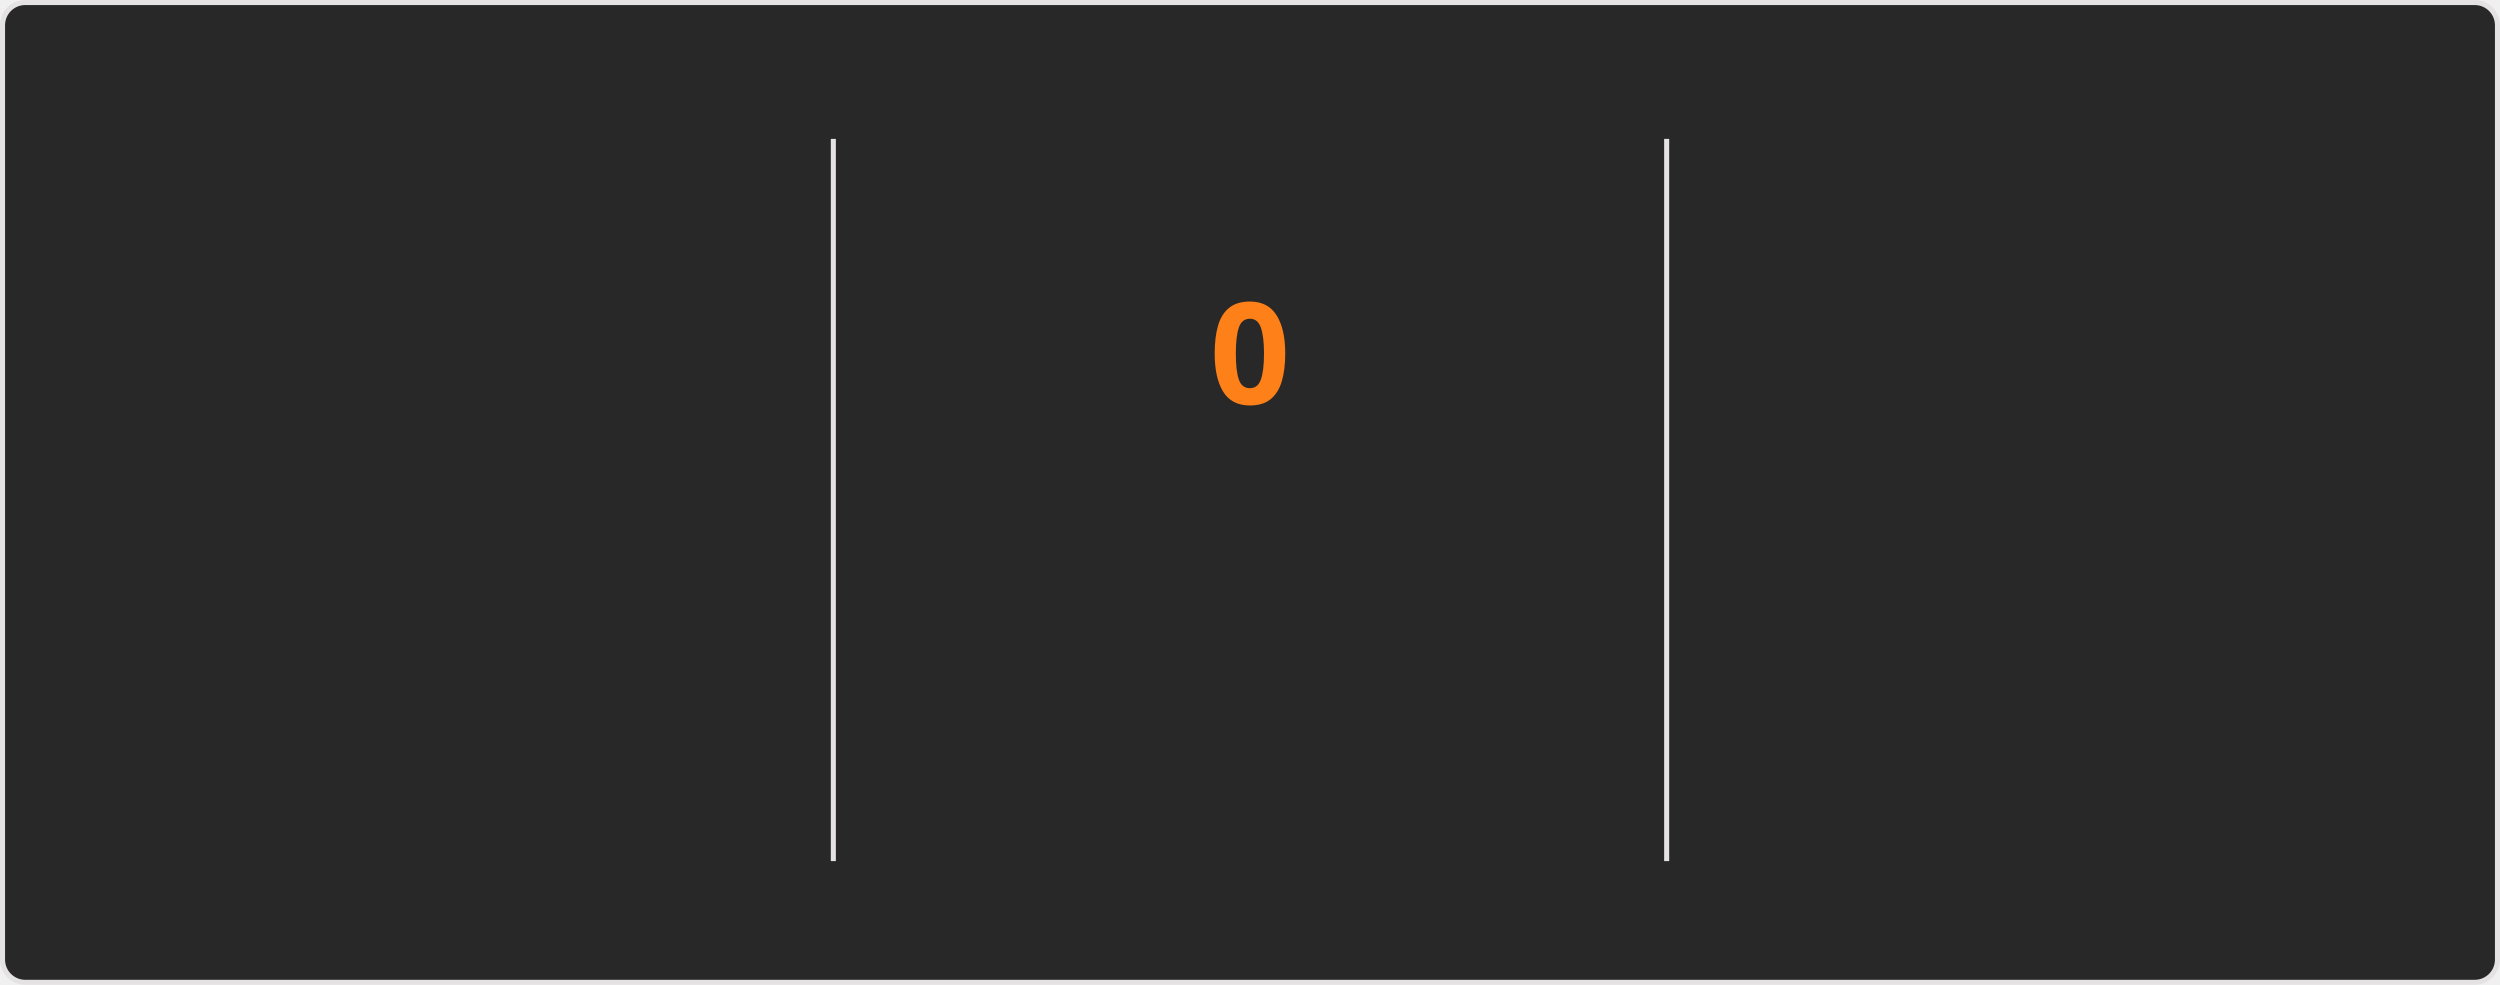
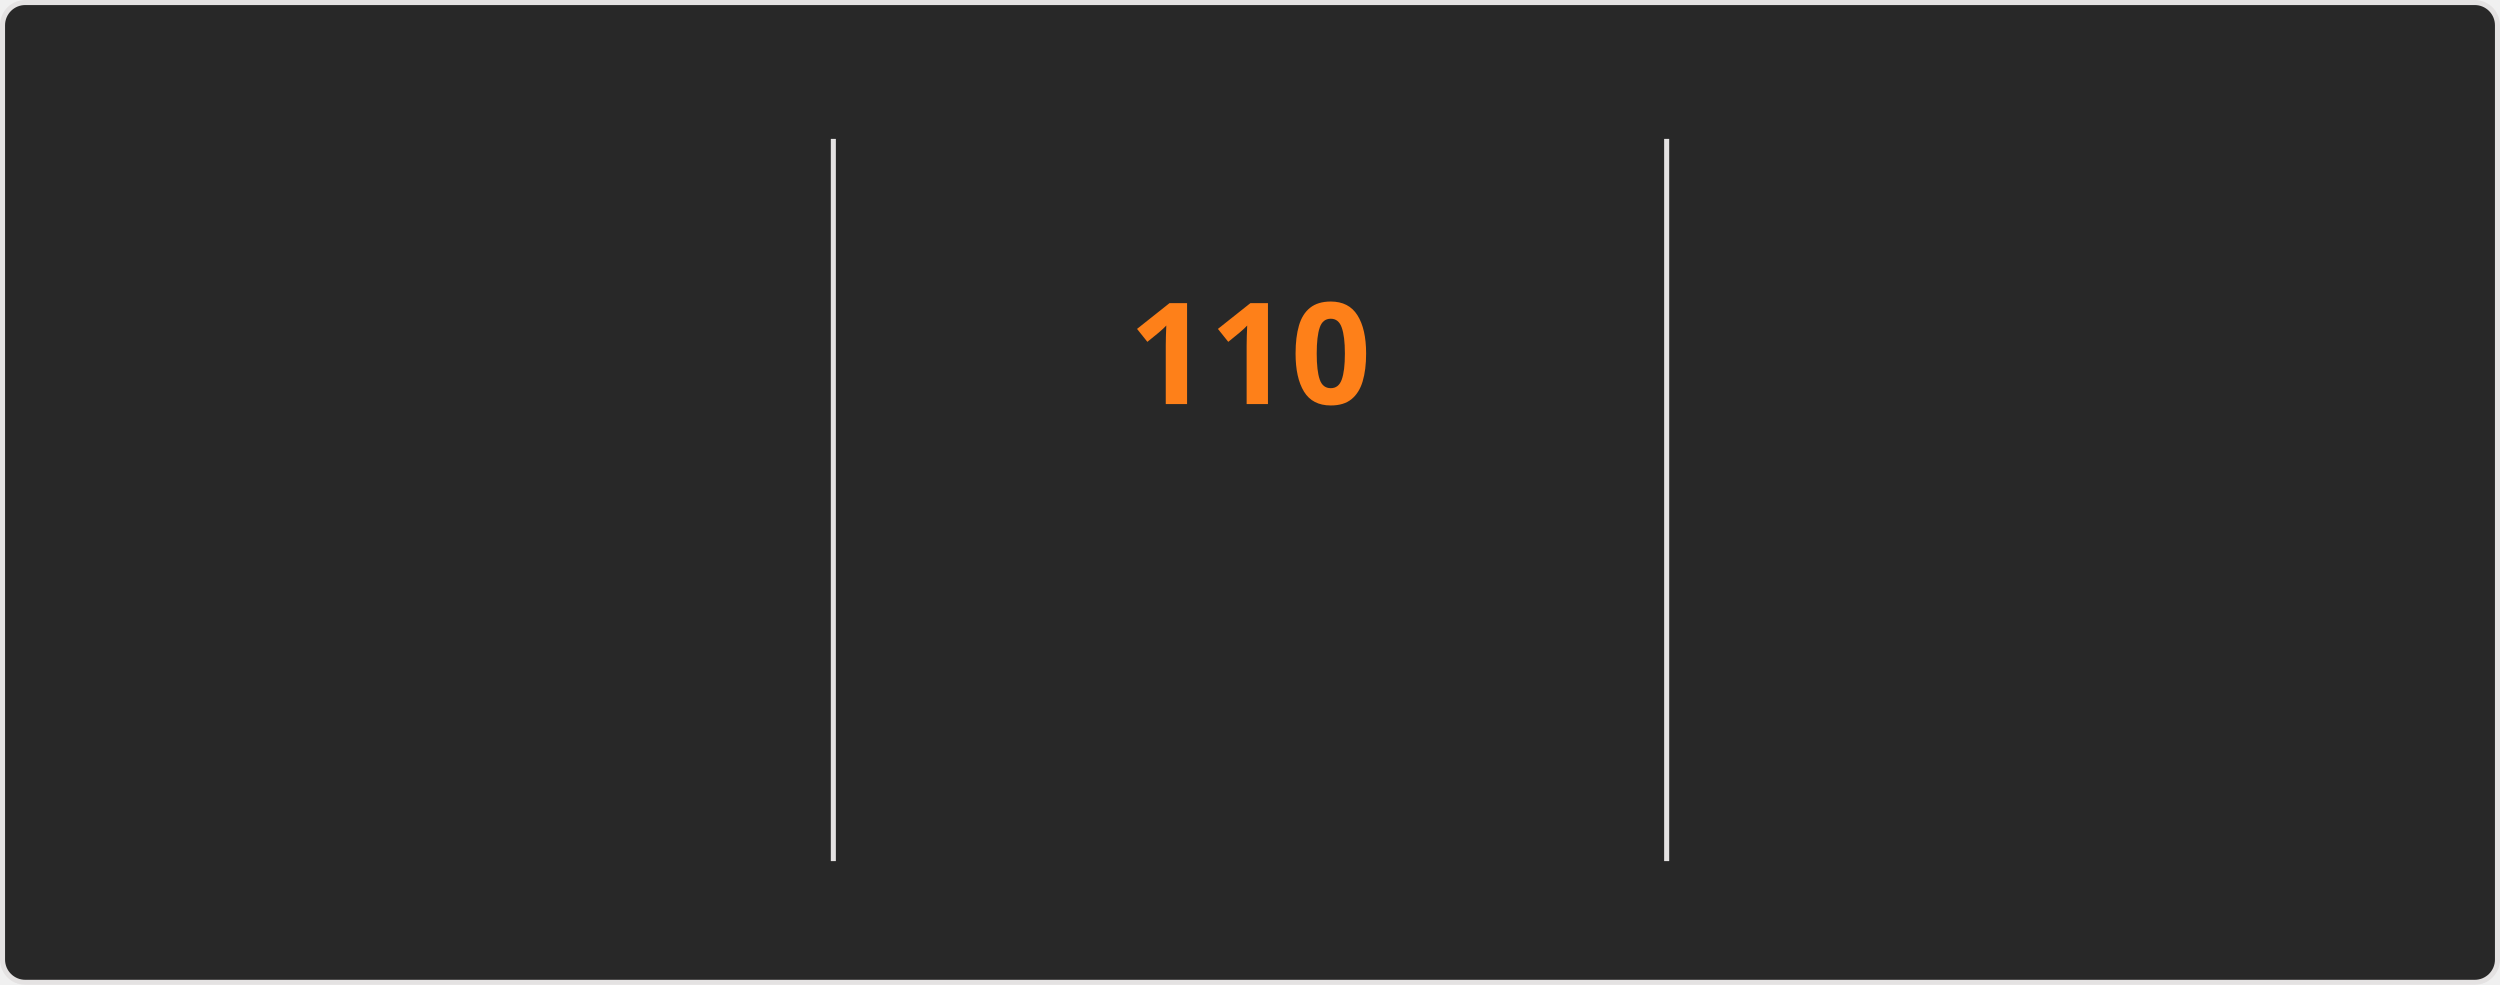
<svg xmlns="http://www.w3.org/2000/svg" style="isolation: isolate" viewBox="0 0 495 195" width="495px" height="195px" direction="ltr">
  <style>
    @keyframes currstreak {
      0% { font-size: 3px; opacity: 0.2; }
      80% { font-size: 34px; opacity: 1; }
      100% { font-size: 28px; opacity: 1; }
    }
    @keyframes fadein {
      0% { opacity: 0; }
      100% { opacity: 1; }
    }
    .big-number {
      font-family: "Segoe UI", Ubuntu, sans-serif;
      font-weight: 700;
      font-size: 28px;
      fill: #fabd2f;
    }
    .label {
      font-family: "Segoe UI", Ubuntu, sans-serif;
      font-weight: 400;
      font-size: 14px;
      fill: #fabd2f;
    }
    .range-text {
      font-family: "Segoe UI", Ubuntu, sans-serif;
      font-weight: 400;
      font-size: 12px;
      fill: #8ec07c;
    }
    .current-streak-num {
      font-family: "Segoe UI", Ubuntu, sans-serif;
      font-weight: 700;
      font-size: 28px;
      fill: #fe8019;
    }</style>
  <defs>
    <clipPath id="outer_rectangle">
      <rect width="495" height="195" rx="4.5" />
    </clipPath>
    <mask id="mask_out_ring_behind_fire">
      <rect width="495" height="195" fill="white" />
      <ellipse id="mask-ellipse" cx="247.5" cy="32" rx="13" ry="18" fill="black" />
    </mask>
  </defs>
  <g clip-path="url(#outer_rectangle)">
    <g style="isolation: isolate">
      <rect fill="#282828" rx="4.5" x="0.5" y="0.5" width="494" height="194" stroke="#e4e2e2" />
    </g>
    <g style="isolation: isolate">
      <line x1="165" y1="28" x2="165" y2="170" vector-effect="non-scaling-stroke" stroke-width="1" stroke="#e4e2e2" stroke-linejoin="miter" stroke-linecap="square" stroke-miterlimit="3" />
      <line x1="330" y1="28" x2="330" y2="170" vector-effect="non-scaling-stroke" stroke-width="1" stroke="#e4e2e2" stroke-linejoin="miter" stroke-linecap="square" stroke-miterlimit="3" />
    </g>
    <g style="isolation: isolate">
      <g transform="translate(82.5, 48)">
        <text x="0" y="32" stroke-width="0" text-anchor="middle" class="big-number" style="opacity: 0; animation: fadein 0.5s linear forwards 0.6s">
            7.3K
          </text>
      </g>
      <g transform="translate(82.5, 84)">
        <text x="0" y="32" stroke-width="0" text-anchor="middle" class="label" style="opacity: 0; animation: fadein 0.5s linear forwards 0.7s">
            Total Contributions
          </text>
      </g>
      <g transform="translate(82.5, 114)">
        <text x="0" y="32" stroke-width="0" text-anchor="middle" class="range-text" style="opacity: 0; animation: fadein 0.5s linear forwards 0.8s">
            Oct 26 - Present
          </text>
      </g>
    </g>
    <g style="isolation: isolate">
      <g mask="url(#mask_out_ring_behind_fire)">
        <circle cx="247.5" cy="71" r="40" fill="none" stroke="#fabd2f" stroke-width="5" style="opacity: 0; animation: fadein 0.5s linear forwards 0.4s" />
      </g>
      <g transform="translate(247.5, 19.5)" stroke-opacity="0" style="opacity: 0; animation: fadein 0.5s linear forwards 0.6s">
        <path d="M -12 -0.5 L 15 -0.5 L 15 23.5 L -12 23.5 L -12 -0.5 Z" fill="none" />
        <path d="M 1.5 0.67 C 1.5 0.67 2.24 3.32 2.24 5.47 C 2.24 7.53 0.89 9.2 -1.17 9.2 C -3.23 9.2 -4.79 7.53 -4.79 5.47 L -4.76 5.11 C -6.78 7.51 -8 10.62 -8 13.99 C -8 18.41 -4.42 22 0 22 C 4.42 22 8 18.41 8 13.99 C 8 8.6 5.41 3.79 1.5 0.67 Z M -0.29 19 C -2.07 19 -3.51 17.6 -3.51 15.86 C -3.51 14.24 -2.46 13.1 -0.7 12.74 C 1.07 12.38 2.9 11.53 3.92 10.16 C 4.31 11.45 4.51 12.81 4.51 14.2 C 4.51 16.85 2.36 19 -0.29 19 Z" fill="#fabd2f" stroke-opacity="0" />
      </g>
      <g transform="translate(247.5, 48)">
        <text x="0" y="32" stroke-width="0" text-anchor="middle" class="current-streak-num" style="animation: currstreak 0.6s linear forwards">
-             0
+             110
          </text>
      </g>
      <g transform="translate(247.5, 108)">
        <text x="0" y="32" stroke-width="0" text-anchor="middle" class="label" style="opacity: 0; animation: fadein 0.5s linear forwards 0.9s">
            Current Streak
          </text>
      </g>
      <g transform="translate(247.5, 145)">
        <text x="0" y="21" stroke-width="0" text-anchor="middle" class="range-text" style="opacity: 0; animation: fadein 0.5s linear forwards 0.9s">
-             0 days
+             Jul 12 - Oct 29
          </text>
      </g>
    </g>
    <g style="isolation: isolate">
      <g transform="translate(412.5, 48)">
        <text x="0" y="32" stroke-width="0" text-anchor="middle" class="big-number" style="opacity: 0; animation: fadein 0.5s linear forwards 1.2s">
-             109
+             110
          </text>
      </g>
      <g transform="translate(412.5, 84)">
        <text x="0" y="32" stroke-width="0" text-anchor="middle" class="label" style="opacity: 0; animation: fadein 0.5s linear forwards 1.3s">
            Longest Streak
          </text>
      </g>
      <g transform="translate(412.5, 114)">
        <text x="0" y="32" stroke-width="0" text-anchor="middle" class="range-text" style="opacity: 0; animation: fadein 0.5s linear forwards 1.4s">
-             Jul 12 - Oct 28
+             Jul 12 - Oct 29
          </text>
      </g>
    </g>
  </g>
</svg>
